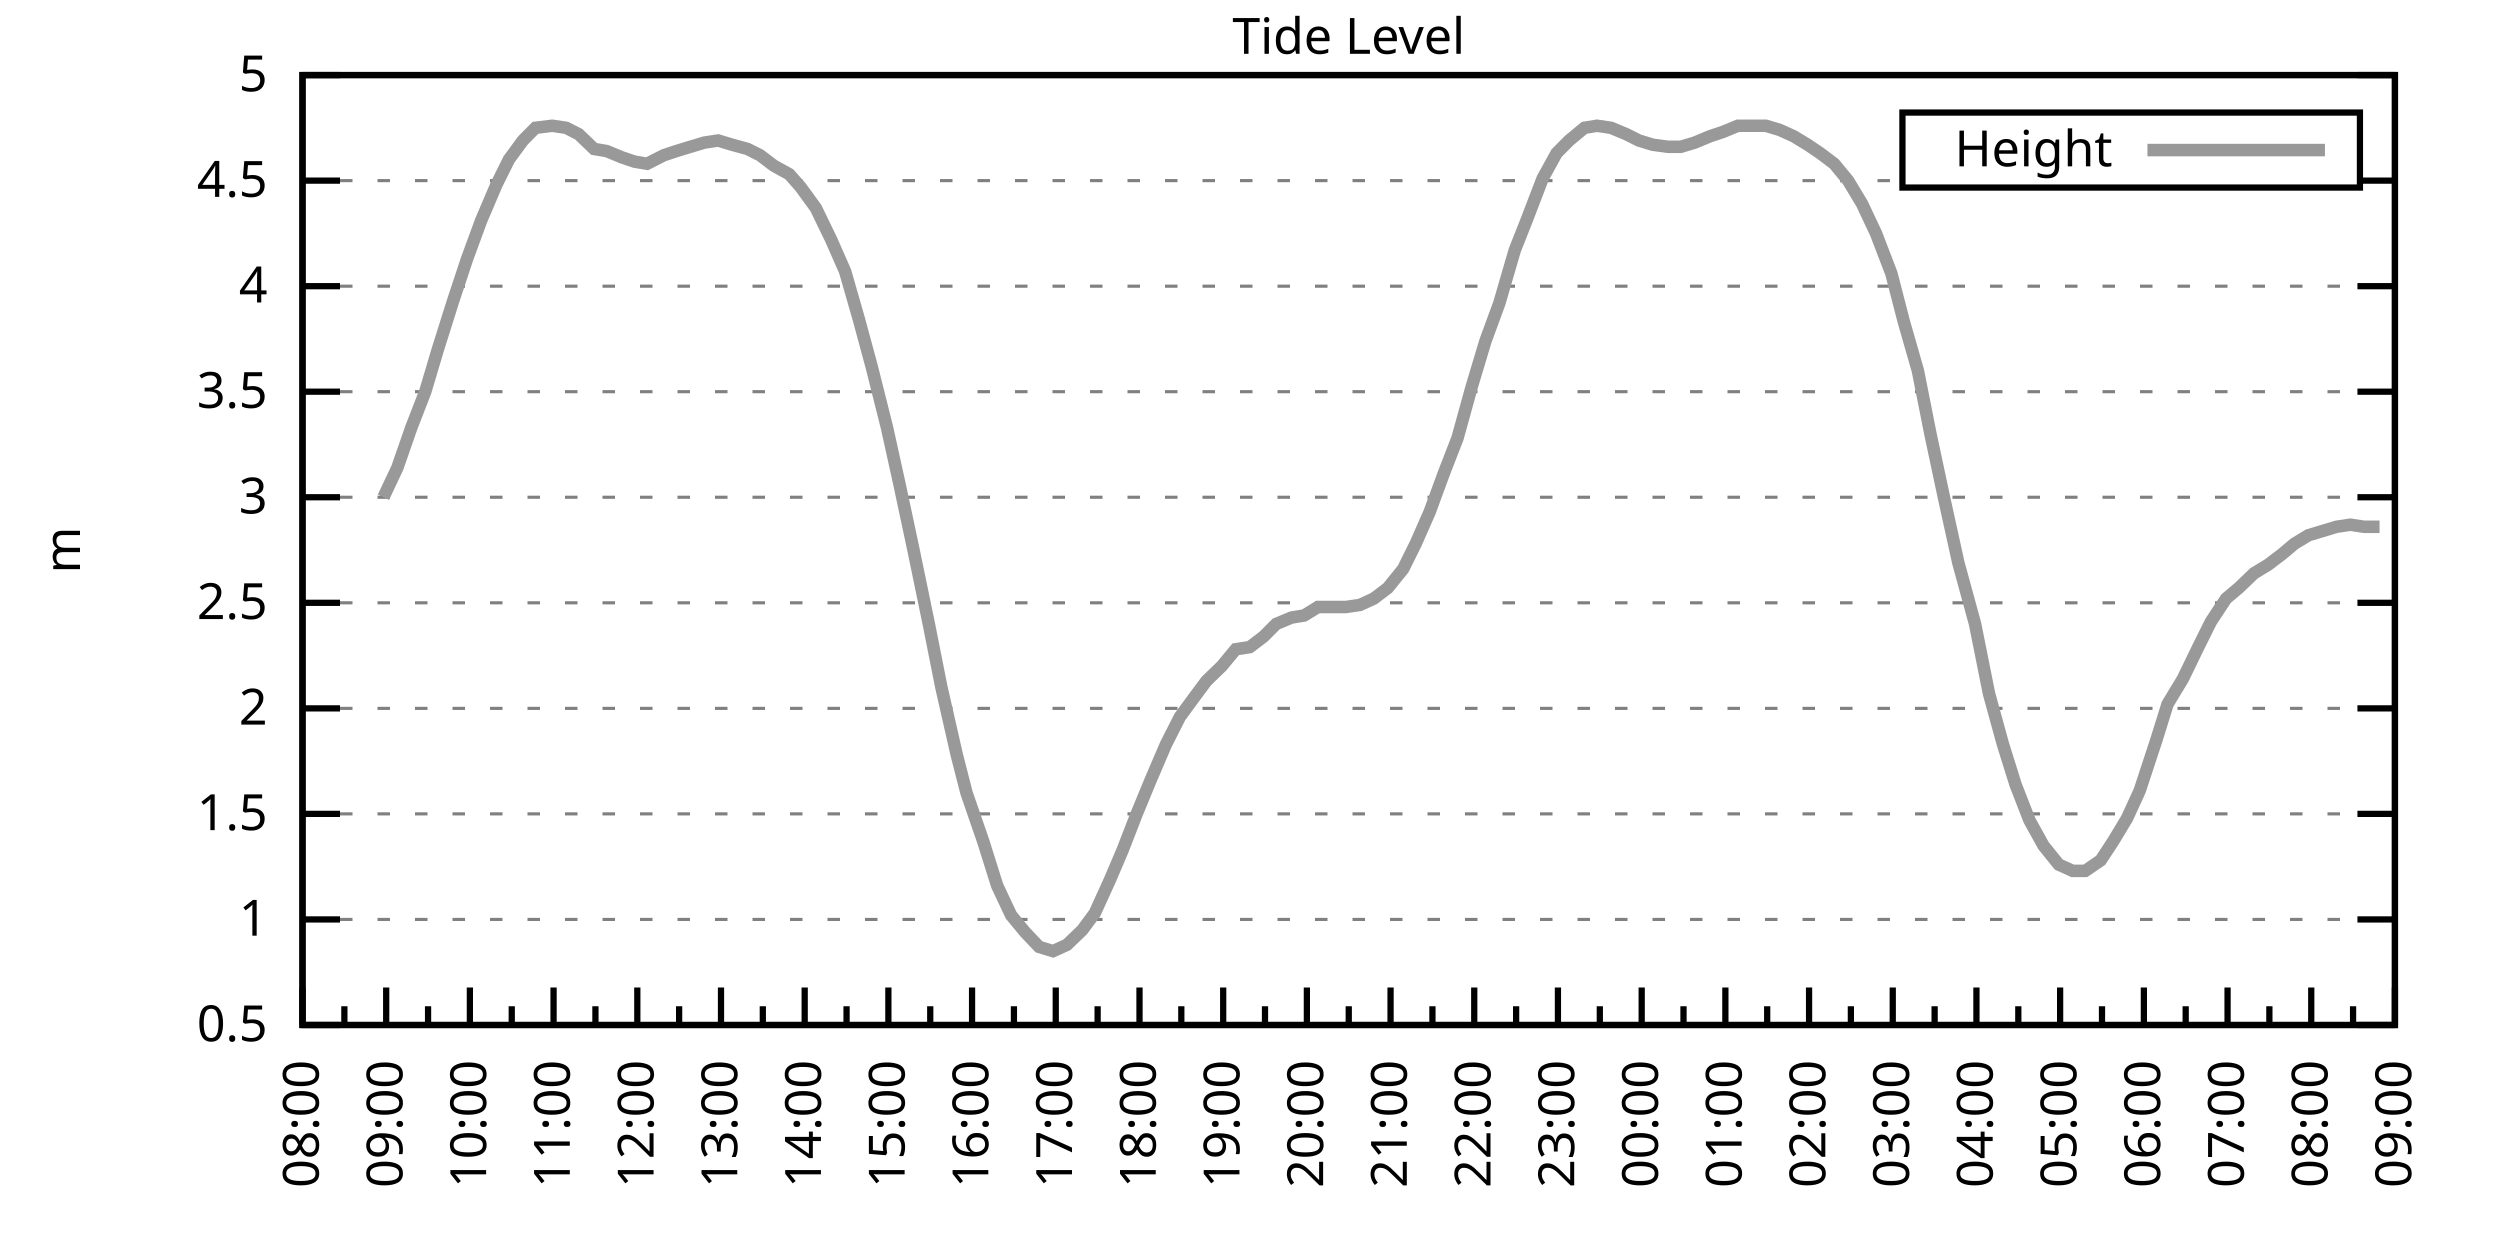
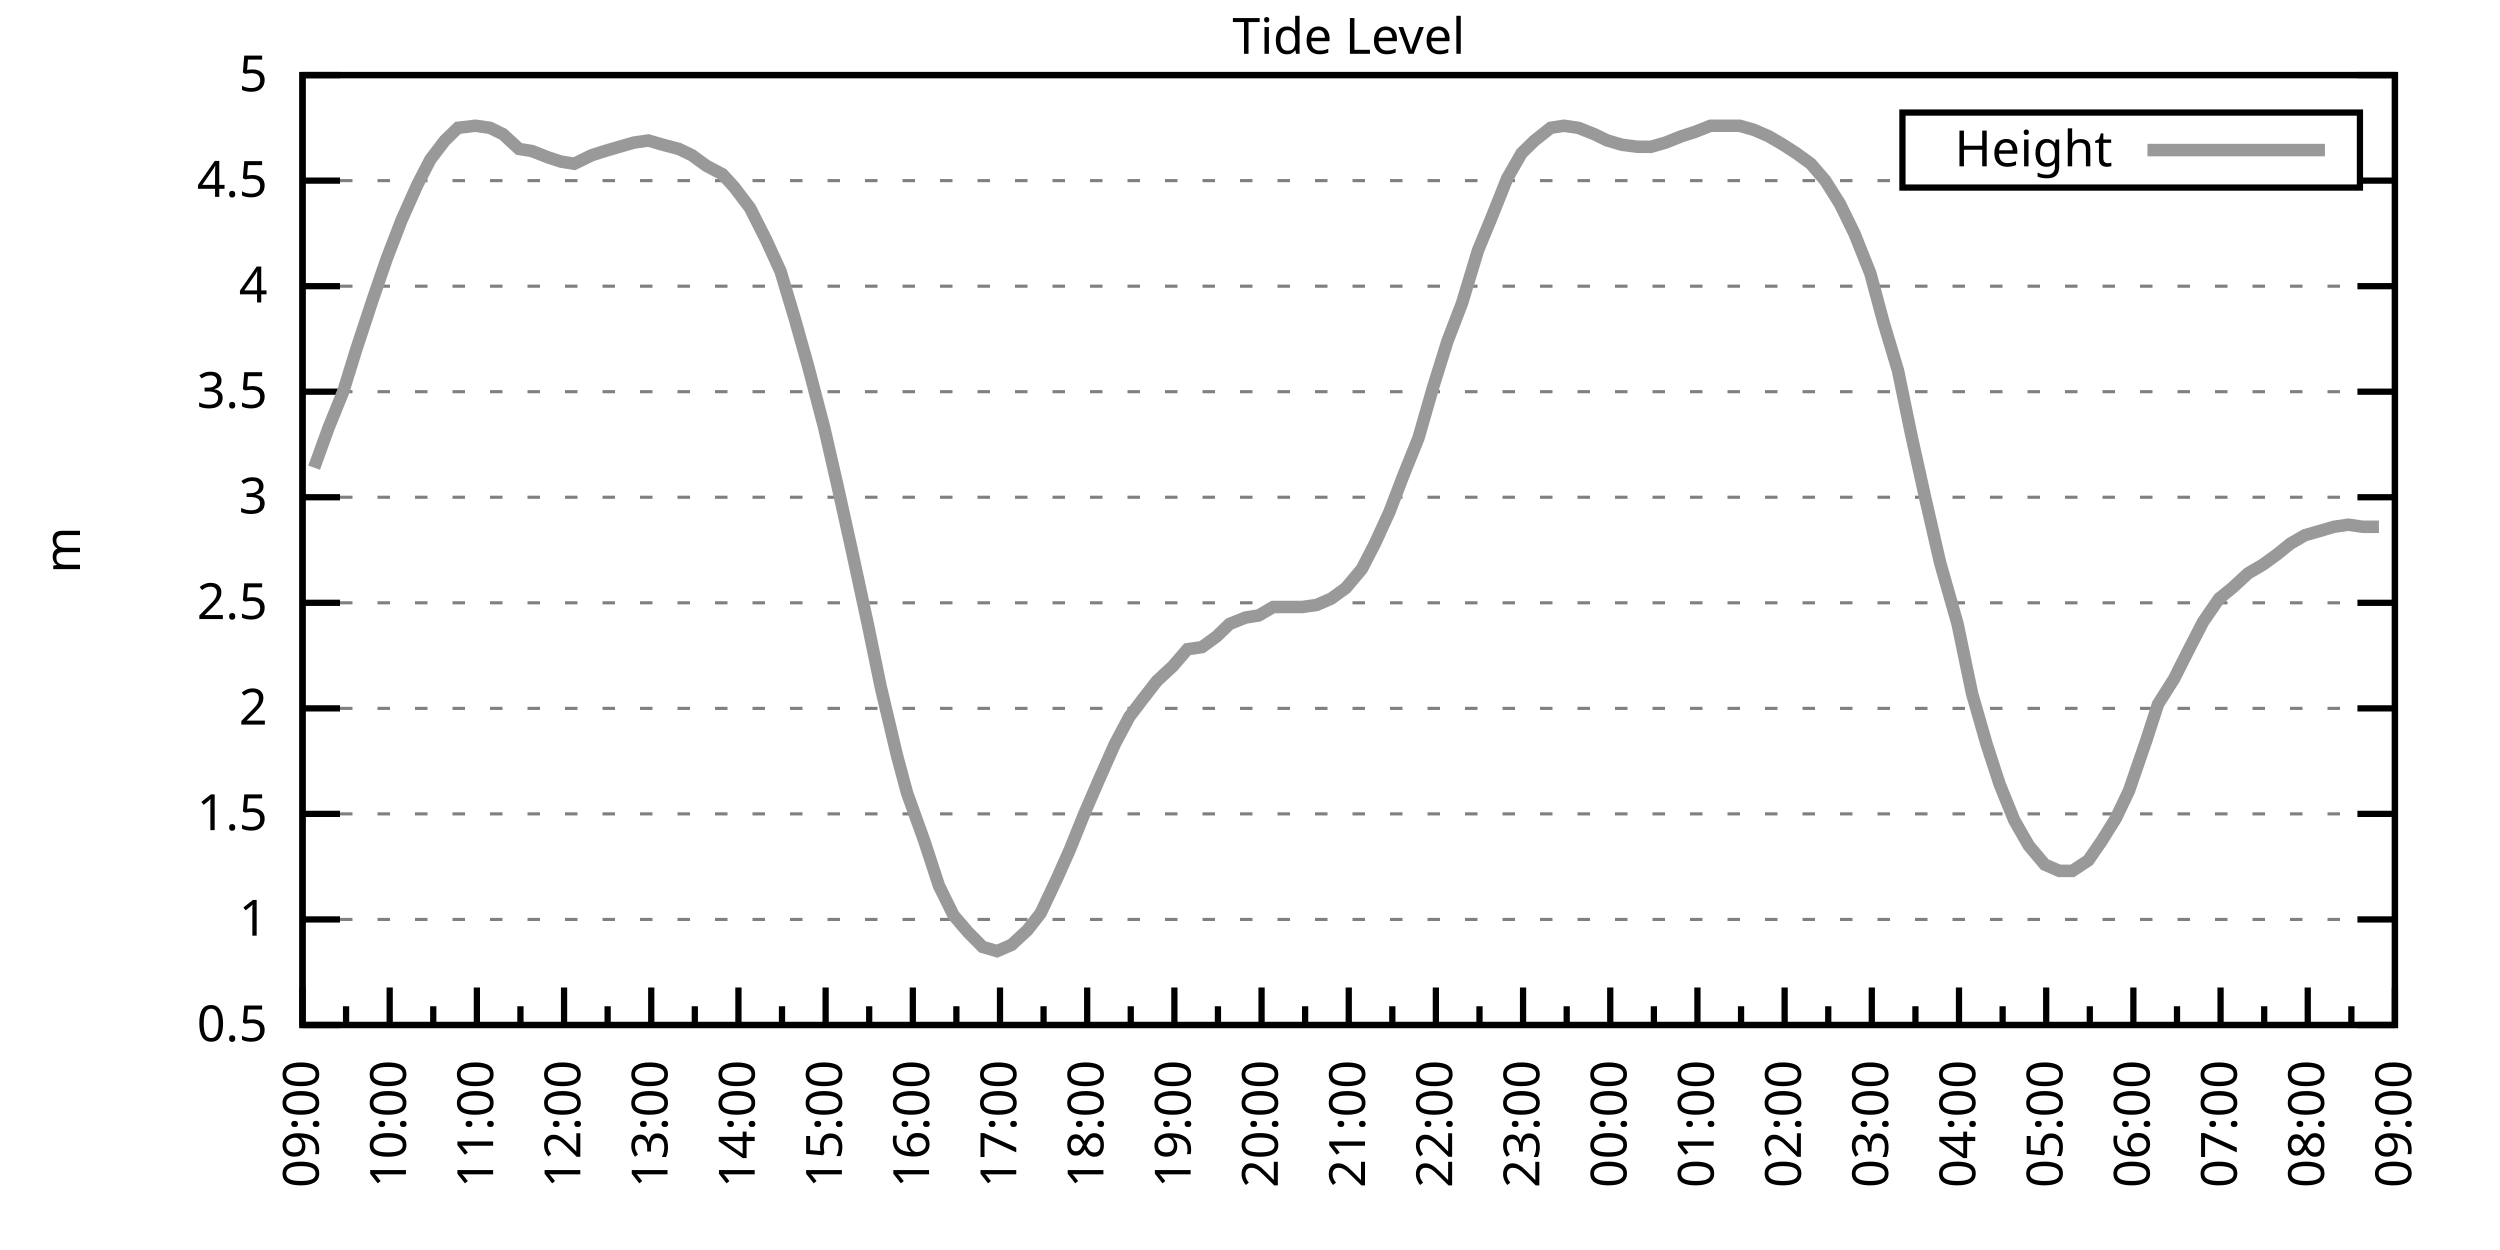
<svg xmlns="http://www.w3.org/2000/svg" xmlns:xlink="http://www.w3.org/1999/xlink" width="400" height="200" viewBox="0 0 400 200">
  <g id="gnuplot_canvas">
    <rect x="0" y="0" width="400" height="200" fill="none" />
    <defs>
      <circle id="gpDot" r="0.5" stroke-width="0.5" stroke="currentColor" />
      <path id="gpPt0" stroke-width="0.333" stroke="currentColor" d="M-1,0 h2 M0,-1 v2" />
      <path id="gpPt1" stroke-width="0.333" stroke="currentColor" d="M-1,-1 L1,1 M1,-1 L-1,1" />
      <path id="gpPt2" stroke-width="0.333" stroke="currentColor" d="M-1,0 L1,0 M0,-1 L0,1 M-1,-1 L1,1 M-1,1 L1,-1" />
      <rect id="gpPt3" stroke-width="0.333" stroke="currentColor" x="-1" y="-1" width="2" height="2" />
      <rect id="gpPt4" stroke-width="0.333" stroke="currentColor" fill="currentColor" x="-1" y="-1" width="2" height="2" />
      <circle id="gpPt5" stroke-width="0.333" stroke="currentColor" cx="0" cy="0" r="1" />
      <use xlink:href="#gpPt5" id="gpPt6" fill="currentColor" stroke="none" />
      <path id="gpPt7" stroke-width="0.333" stroke="currentColor" d="M0,-1.33 L-1.33,0.67 L1.33,0.67 z" />
      <use xlink:href="#gpPt7" id="gpPt8" fill="currentColor" stroke="none" />
      <use xlink:href="#gpPt7" id="gpPt9" stroke="currentColor" transform="rotate(180)" />
      <use xlink:href="#gpPt9" id="gpPt10" fill="currentColor" stroke="none" />
      <use xlink:href="#gpPt3" id="gpPt11" stroke="currentColor" transform="rotate(45)" />
      <use xlink:href="#gpPt11" id="gpPt12" fill="currentColor" stroke="none" />
      <path id="gpPt13" stroke-width="0.333" stroke="currentColor" d="M0,1.330 L1.265,0.411 L0.782,-1.067 L-0.782,-1.076 L-1.265,0.411 z" />
      <use xlink:href="#gpPt13" id="gpPt14" fill="currentColor" stroke="none" />
      <filter id="textbox" filterUnits="objectBoundingBox" x="0" y="0" height="1" width="1">
        <feFlood flood-color="white" flood-opacity="1" result="bgnd" />
        <feComposite in="SourceGraphic" in2="bgnd" operator="atop" />
      </filter>
      <filter id="greybox" filterUnits="objectBoundingBox" x="0" y="0" height="1" width="1">
        <feFlood flood-color="lightgrey" flood-opacity="1" result="grey" />
        <feComposite in="SourceGraphic" in2="grey" operator="atop" />
      </filter>
    </defs>
    <g fill="none" color="white" stroke="currentColor" stroke-width="1.00" stroke-linecap="butt" stroke-linejoin="miter">
</g>
    <g fill="none" color="black" stroke="currentColor" stroke-width="1.00" stroke-linecap="butt" stroke-linejoin="miter">
      <g stroke="none" shape-rendering="crispEdges">
        <polygon fill="rgb(255, 255, 255)" points="48.40,164.00 383.18,164.00 383.18,12.02 48.40,12.02 " />
      </g>
    </g>
    <g fill="none" color="black" stroke="currentColor" stroke-width="1.00" stroke-linecap="butt" stroke-linejoin="miter">
</g>
    <g fill="none" color="black" stroke="black" stroke-width="0.50" stroke-linecap="butt" stroke-linejoin="miter">
</g>
    <g fill="none" color="gray" stroke="currentColor" stroke-width="0.50" stroke-linecap="butt" stroke-linejoin="miter">
      <path stroke="gray" stroke-dasharray="2,4" class="gridline" d="M48.40,164.00 L383.19,164.00  " />
    </g>
    <g fill="none" color="gray" stroke="gray" stroke-width="1.00" stroke-linecap="butt" stroke-linejoin="miter">
</g>
    <g fill="none" color="black" stroke="currentColor" stroke-width="1.00" stroke-linecap="butt" stroke-linejoin="miter">
      <path stroke="black" d="M48.40,164.00 L54.40,164.00 M383.19,164.00 L377.19,164.00  " />
      <g transform="translate(42.80,166.60)" stroke="none" fill="black" font-family="Sans" font-size="8.00" text-anchor="end">
        <text>
          <tspan font-family="Sans"> 0.5</tspan>
        </text>
      </g>
    </g>
    <g fill="none" color="black" stroke="currentColor" stroke-width="1.00" stroke-linecap="butt" stroke-linejoin="miter">
</g>
    <g fill="none" color="black" stroke="black" stroke-width="0.50" stroke-linecap="butt" stroke-linejoin="miter">
</g>
    <g fill="none" color="gray" stroke="currentColor" stroke-width="0.50" stroke-linecap="butt" stroke-linejoin="miter">
      <path stroke="gray" stroke-dasharray="2,4" class="gridline" d="M48.40,147.11 L383.19,147.11  " />
    </g>
    <g fill="none" color="gray" stroke="gray" stroke-width="1.00" stroke-linecap="butt" stroke-linejoin="miter">
</g>
    <g fill="none" color="black" stroke="currentColor" stroke-width="1.00" stroke-linecap="butt" stroke-linejoin="miter">
      <path stroke="black" d="M48.40,147.11 L54.40,147.11 M383.19,147.11 L377.19,147.11  " />
      <g transform="translate(42.80,149.71)" stroke="none" fill="black" font-family="Sans" font-size="8.00" text-anchor="end">
        <text>
          <tspan font-family="Sans"> 1</tspan>
        </text>
      </g>
    </g>
    <g fill="none" color="black" stroke="currentColor" stroke-width="1.00" stroke-linecap="butt" stroke-linejoin="miter">
</g>
    <g fill="none" color="black" stroke="black" stroke-width="0.50" stroke-linecap="butt" stroke-linejoin="miter">
</g>
    <g fill="none" color="gray" stroke="currentColor" stroke-width="0.50" stroke-linecap="butt" stroke-linejoin="miter">
      <path stroke="gray" stroke-dasharray="2,4" class="gridline" d="M48.40,130.22 L383.19,130.22  " />
    </g>
    <g fill="none" color="gray" stroke="gray" stroke-width="1.00" stroke-linecap="butt" stroke-linejoin="miter">
</g>
    <g fill="none" color="black" stroke="currentColor" stroke-width="1.00" stroke-linecap="butt" stroke-linejoin="miter">
      <path stroke="black" d="M48.40,130.22 L54.40,130.22 M383.19,130.22 L377.19,130.22  " />
      <g transform="translate(42.80,132.82)" stroke="none" fill="black" font-family="Sans" font-size="8.00" text-anchor="end">
        <text>
          <tspan font-family="Sans"> 1.5</tspan>
        </text>
      </g>
    </g>
    <g fill="none" color="black" stroke="currentColor" stroke-width="1.00" stroke-linecap="butt" stroke-linejoin="miter">
</g>
    <g fill="none" color="black" stroke="black" stroke-width="0.50" stroke-linecap="butt" stroke-linejoin="miter">
</g>
    <g fill="none" color="gray" stroke="currentColor" stroke-width="0.50" stroke-linecap="butt" stroke-linejoin="miter">
      <path stroke="gray" stroke-dasharray="2,4" class="gridline" d="M48.40,113.34 L383.19,113.34  " />
    </g>
    <g fill="none" color="gray" stroke="gray" stroke-width="1.00" stroke-linecap="butt" stroke-linejoin="miter">
</g>
    <g fill="none" color="black" stroke="currentColor" stroke-width="1.00" stroke-linecap="butt" stroke-linejoin="miter">
      <path stroke="black" d="M48.40,113.34 L54.40,113.34 M383.19,113.34 L377.19,113.34  " />
      <g transform="translate(42.80,115.94)" stroke="none" fill="black" font-family="Sans" font-size="8.00" text-anchor="end">
        <text>
          <tspan font-family="Sans"> 2</tspan>
        </text>
      </g>
    </g>
    <g fill="none" color="black" stroke="currentColor" stroke-width="1.00" stroke-linecap="butt" stroke-linejoin="miter">
</g>
    <g fill="none" color="black" stroke="black" stroke-width="0.50" stroke-linecap="butt" stroke-linejoin="miter">
</g>
    <g fill="none" color="gray" stroke="currentColor" stroke-width="0.50" stroke-linecap="butt" stroke-linejoin="miter">
      <path stroke="gray" stroke-dasharray="2,4" class="gridline" d="M48.40,96.45 L383.19,96.45  " />
    </g>
    <g fill="none" color="gray" stroke="gray" stroke-width="1.00" stroke-linecap="butt" stroke-linejoin="miter">
</g>
    <g fill="none" color="black" stroke="currentColor" stroke-width="1.00" stroke-linecap="butt" stroke-linejoin="miter">
      <path stroke="black" d="M48.40,96.45 L54.40,96.45 M383.19,96.45 L377.19,96.45  " />
      <g transform="translate(42.80,99.05)" stroke="none" fill="black" font-family="Sans" font-size="8.00" text-anchor="end">
        <text>
          <tspan font-family="Sans"> 2.5</tspan>
        </text>
      </g>
    </g>
    <g fill="none" color="black" stroke="currentColor" stroke-width="1.00" stroke-linecap="butt" stroke-linejoin="miter">
</g>
    <g fill="none" color="black" stroke="black" stroke-width="0.50" stroke-linecap="butt" stroke-linejoin="miter">
</g>
    <g fill="none" color="gray" stroke="currentColor" stroke-width="0.50" stroke-linecap="butt" stroke-linejoin="miter">
      <path stroke="gray" stroke-dasharray="2,4" class="gridline" d="M48.40,79.56 L383.19,79.56  " />
    </g>
    <g fill="none" color="gray" stroke="gray" stroke-width="1.00" stroke-linecap="butt" stroke-linejoin="miter">
</g>
    <g fill="none" color="black" stroke="currentColor" stroke-width="1.00" stroke-linecap="butt" stroke-linejoin="miter">
      <path stroke="black" d="M48.40,79.56 L54.40,79.56 M383.19,79.56 L377.19,79.56  " />
      <g transform="translate(42.80,82.16)" stroke="none" fill="black" font-family="Sans" font-size="8.00" text-anchor="end">
        <text>
          <tspan font-family="Sans"> 3</tspan>
        </text>
      </g>
    </g>
    <g fill="none" color="black" stroke="currentColor" stroke-width="1.00" stroke-linecap="butt" stroke-linejoin="miter">
</g>
    <g fill="none" color="black" stroke="black" stroke-width="0.50" stroke-linecap="butt" stroke-linejoin="miter">
</g>
    <g fill="none" color="gray" stroke="currentColor" stroke-width="0.50" stroke-linecap="butt" stroke-linejoin="miter">
      <path stroke="gray" stroke-dasharray="2,4" class="gridline" d="M48.40,62.67 L383.19,62.67  " />
    </g>
    <g fill="none" color="gray" stroke="gray" stroke-width="1.00" stroke-linecap="butt" stroke-linejoin="miter">
</g>
    <g fill="none" color="black" stroke="currentColor" stroke-width="1.00" stroke-linecap="butt" stroke-linejoin="miter">
      <path stroke="black" d="M48.40,62.67 L54.40,62.67 M383.19,62.67 L377.19,62.67  " />
      <g transform="translate(42.80,65.27)" stroke="none" fill="black" font-family="Sans" font-size="8.00" text-anchor="end">
        <text>
          <tspan font-family="Sans"> 3.5</tspan>
        </text>
      </g>
    </g>
    <g fill="none" color="black" stroke="currentColor" stroke-width="1.00" stroke-linecap="butt" stroke-linejoin="miter">
</g>
    <g fill="none" color="black" stroke="black" stroke-width="0.50" stroke-linecap="butt" stroke-linejoin="miter">
</g>
    <g fill="none" color="gray" stroke="currentColor" stroke-width="0.50" stroke-linecap="butt" stroke-linejoin="miter">
      <path stroke="gray" stroke-dasharray="2,4" class="gridline" d="M48.40,45.79 L383.19,45.79  " />
    </g>
    <g fill="none" color="gray" stroke="gray" stroke-width="1.00" stroke-linecap="butt" stroke-linejoin="miter">
</g>
    <g fill="none" color="black" stroke="currentColor" stroke-width="1.00" stroke-linecap="butt" stroke-linejoin="miter">
      <path stroke="black" d="M48.40,45.79 L54.40,45.79 M383.19,45.79 L377.19,45.79  " />
      <g transform="translate(42.80,48.39)" stroke="none" fill="black" font-family="Sans" font-size="8.00" text-anchor="end">
        <text>
          <tspan font-family="Sans"> 4</tspan>
        </text>
      </g>
    </g>
    <g fill="none" color="black" stroke="currentColor" stroke-width="1.00" stroke-linecap="butt" stroke-linejoin="miter">
</g>
    <g fill="none" color="black" stroke="black" stroke-width="0.50" stroke-linecap="butt" stroke-linejoin="miter">
</g>
    <g fill="none" color="gray" stroke="currentColor" stroke-width="0.50" stroke-linecap="butt" stroke-linejoin="miter">
      <path stroke="gray" stroke-dasharray="2,4" class="gridline" d="M48.40,28.90 L304.39,28.90 M377.59,28.90 L383.19,28.90  " />
    </g>
    <g fill="none" color="gray" stroke="gray" stroke-width="1.00" stroke-linecap="butt" stroke-linejoin="miter">
</g>
    <g fill="none" color="black" stroke="currentColor" stroke-width="1.00" stroke-linecap="butt" stroke-linejoin="miter">
      <path stroke="black" d="M48.40,28.90 L54.40,28.90 M383.19,28.90 L377.19,28.90  " />
      <g transform="translate(42.80,31.50)" stroke="none" fill="black" font-family="Sans" font-size="8.00" text-anchor="end">
        <text>
          <tspan font-family="Sans"> 4.5</tspan>
        </text>
      </g>
    </g>
    <g fill="none" color="black" stroke="currentColor" stroke-width="1.00" stroke-linecap="butt" stroke-linejoin="miter">
</g>
    <g fill="none" color="black" stroke="black" stroke-width="0.50" stroke-linecap="butt" stroke-linejoin="miter">
</g>
    <g fill="none" color="gray" stroke="currentColor" stroke-width="0.50" stroke-linecap="butt" stroke-linejoin="miter">
      <path stroke="gray" stroke-dasharray="2,4" class="gridline" d="M48.40,12.01 L383.19,12.01  " />
    </g>
    <g fill="none" color="gray" stroke="gray" stroke-width="1.00" stroke-linecap="butt" stroke-linejoin="miter">
</g>
    <g fill="none" color="black" stroke="currentColor" stroke-width="1.00" stroke-linecap="butt" stroke-linejoin="miter">
      <path stroke="black" d="M48.40,12.01 L54.40,12.01 M383.19,12.01 L377.19,12.01  " />
      <g transform="translate(42.80,14.61)" stroke="none" fill="black" font-family="Sans" font-size="8.00" text-anchor="end">
        <text>
          <tspan font-family="Sans"> 5</tspan>
        </text>
      </g>
    </g>
    <g fill="none" color="black" stroke="currentColor" stroke-width="1.00" stroke-linecap="butt" stroke-linejoin="miter">
      <path stroke="black" d="M48.40,164.00 L48.40,158.00  " />
      <g transform="translate(51.00,169.60) rotate(270)" stroke="none" fill="black" font-family="Sans" font-size="8.00" text-anchor="end">
        <text>
+           <tspan font-family="Sans">09:00</tspan>
+         </text>
+       </g>
+     </g>
+     <g fill="none" color="black" stroke="currentColor" stroke-width="1.00" stroke-linecap="butt" stroke-linejoin="miter">
+       <path stroke="black" d="M55.37,164.00 L55.37,161.00 M62.35,164.00 L62.35,158.00  " />
+       <g transform="translate(64.95,169.60) rotate(270)" stroke="none" fill="black" font-family="Sans" font-size="8.00" text-anchor="end">
+         <text>
+           <tspan font-family="Sans">10:00</tspan>
+         </text>
+       </g>
+     </g>
+     <g fill="none" color="black" stroke="currentColor" stroke-width="1.00" stroke-linecap="butt" stroke-linejoin="miter">
+       <path stroke="black" d="M69.32,164.00 L69.32,161.00 M76.30,164.00 L76.30,158.00  " />
+       <g transform="translate(78.90,169.60) rotate(270)" stroke="none" fill="black" font-family="Sans" font-size="8.00" text-anchor="end">
+         <text>
+           <tspan font-family="Sans">11:00</tspan>
+         </text>
+       </g>
+     </g>
+     <g fill="none" color="black" stroke="currentColor" stroke-width="1.00" stroke-linecap="butt" stroke-linejoin="miter">
+       <path stroke="black" d="M83.27,164.00 L83.27,161.00 M90.25,164.00 L90.25,158.00  " />
+       <g transform="translate(92.85,169.60) rotate(270)" stroke="none" fill="black" font-family="Sans" font-size="8.00" text-anchor="end">
+         <text>
+           <tspan font-family="Sans">12:00</tspan>
+         </text>
+       </g>
+     </g>
+     <g fill="none" color="black" stroke="currentColor" stroke-width="1.00" stroke-linecap="butt" stroke-linejoin="miter">
+       <path stroke="black" d="M97.22,164.00 L97.22,161.00 M104.20,164.00 L104.20,158.00  " />
+       <g transform="translate(106.80,169.60) rotate(270)" stroke="none" fill="black" font-family="Sans" font-size="8.00" text-anchor="end">
+         <text>
+           <tspan font-family="Sans">13:00</tspan>
+         </text>
+       </g>
+     </g>
+     <g fill="none" color="black" stroke="currentColor" stroke-width="1.00" stroke-linecap="butt" stroke-linejoin="miter">
+       <path stroke="black" d="M111.17,164.00 L111.17,161.00 M118.15,164.00 L118.15,158.00  " />
+       <g transform="translate(120.75,169.60) rotate(270)" stroke="none" fill="black" font-family="Sans" font-size="8.00" text-anchor="end">
+         <text>
+           <tspan font-family="Sans">14:00</tspan>
+         </text>
+       </g>
+     </g>
+     <g fill="none" color="black" stroke="currentColor" stroke-width="1.00" stroke-linecap="butt" stroke-linejoin="miter">
+       <path stroke="black" d="M125.12,164.00 L125.12,161.00 M132.10,164.00 L132.10,158.00  " />
+       <g transform="translate(134.70,169.60) rotate(270)" stroke="none" fill="black" font-family="Sans" font-size="8.00" text-anchor="end">
+         <text>
+           <tspan font-family="Sans">15:00</tspan>
+         </text>
+       </g>
+     </g>
+     <g fill="none" color="black" stroke="currentColor" stroke-width="1.00" stroke-linecap="butt" stroke-linejoin="miter">
+       <path stroke="black" d="M139.07,164.00 L139.07,161.00 M146.05,164.00 L146.05,158.00  " />
+       <g transform="translate(148.65,169.60) rotate(270)" stroke="none" fill="black" font-family="Sans" font-size="8.00" text-anchor="end">
+         <text>
+           <tspan font-family="Sans">16:00</tspan>
+         </text>
+       </g>
+     </g>
+     <g fill="none" color="black" stroke="currentColor" stroke-width="1.00" stroke-linecap="butt" stroke-linejoin="miter">
+       <path stroke="black" d="M153.02,164.00 L153.02,161.00 M160.00,164.00 L160.00,158.00  " />
+       <g transform="translate(162.60,169.60) rotate(270)" stroke="none" fill="black" font-family="Sans" font-size="8.00" text-anchor="end">
+         <text>
+           <tspan font-family="Sans">17:00</tspan>
+         </text>
+       </g>
+     </g>
+     <g fill="none" color="black" stroke="currentColor" stroke-width="1.00" stroke-linecap="butt" stroke-linejoin="miter">
+       <path stroke="black" d="M166.97,164.00 L166.97,161.00 M173.95,164.00 L173.95,158.00  " />
+       <g transform="translate(176.55,169.60) rotate(270)" stroke="none" fill="black" font-family="Sans" font-size="8.00" text-anchor="end">
+         <text>
+           <tspan font-family="Sans">18:00</tspan>
+         </text>
+       </g>
+     </g>
+     <g fill="none" color="black" stroke="currentColor" stroke-width="1.00" stroke-linecap="butt" stroke-linejoin="miter">
+       <path stroke="black" d="M180.92,164.00 L180.92,161.00 M187.90,164.00 L187.90,158.00  " />
+       <g transform="translate(190.50,169.60) rotate(270)" stroke="none" fill="black" font-family="Sans" font-size="8.00" text-anchor="end">
+         <text>
+           <tspan font-family="Sans">19:00</tspan>
+         </text>
+       </g>
+     </g>
+     <g fill="none" color="black" stroke="currentColor" stroke-width="1.00" stroke-linecap="butt" stroke-linejoin="miter">
+       <path stroke="black" d="M194.87,164.00 L194.87,161.00 M201.85,164.00 L201.85,158.00  " />
+       <g transform="translate(204.45,169.60) rotate(270)" stroke="none" fill="black" font-family="Sans" font-size="8.00" text-anchor="end">
+         <text>
+           <tspan font-family="Sans">20:00</tspan>
+         </text>
+       </g>
+     </g>
+     <g fill="none" color="black" stroke="currentColor" stroke-width="1.00" stroke-linecap="butt" stroke-linejoin="miter">
+       <path stroke="black" d="M208.82,164.00 L208.82,161.00 M215.80,164.00 L215.80,158.00  " />
+       <g transform="translate(218.40,169.60) rotate(270)" stroke="none" fill="black" font-family="Sans" font-size="8.00" text-anchor="end">
+         <text>
+           <tspan font-family="Sans">21:00</tspan>
+         </text>
+       </g>
+     </g>
+     <g fill="none" color="black" stroke="currentColor" stroke-width="1.00" stroke-linecap="butt" stroke-linejoin="miter">
+       <path stroke="black" d="M222.77,164.00 L222.77,161.00 M229.74,164.00 L229.74,158.00  " />
+       <g transform="translate(232.34,169.60) rotate(270)" stroke="none" fill="black" font-family="Sans" font-size="8.00" text-anchor="end">
+         <text>
+           <tspan font-family="Sans">22:00</tspan>
+         </text>
+       </g>
+     </g>
+     <g fill="none" color="black" stroke="currentColor" stroke-width="1.00" stroke-linecap="butt" stroke-linejoin="miter">
+       <path stroke="black" d="M236.72,164.00 L236.72,161.00 M243.69,164.00 L243.69,158.00  " />
+       <g transform="translate(246.29,169.60) rotate(270)" stroke="none" fill="black" font-family="Sans" font-size="8.00" text-anchor="end">
+         <text>
+           <tspan font-family="Sans">23:00</tspan>
+         </text>
+       </g>
+     </g>
+     <g fill="none" color="black" stroke="currentColor" stroke-width="1.00" stroke-linecap="butt" stroke-linejoin="miter">
+       <path stroke="black" d="M250.67,164.00 L250.67,161.00 M257.64,164.00 L257.64,158.00  " />
+       <g transform="translate(260.24,169.60) rotate(270)" stroke="none" fill="black" font-family="Sans" font-size="8.00" text-anchor="end">
+         <text>
+           <tspan font-family="Sans">00:00</tspan>
+         </text>
+       </g>
+     </g>
+     <g fill="none" color="black" stroke="currentColor" stroke-width="1.00" stroke-linecap="butt" stroke-linejoin="miter">
+       <path stroke="black" d="M264.62,164.00 L264.62,161.00 M271.59,164.00 L271.59,158.00  " />
+       <g transform="translate(274.19,169.60) rotate(270)" stroke="none" fill="black" font-family="Sans" font-size="8.00" text-anchor="end">
+         <text>
+           <tspan font-family="Sans">01:00</tspan>
+         </text>
+       </g>
+     </g>
+     <g fill="none" color="black" stroke="currentColor" stroke-width="1.00" stroke-linecap="butt" stroke-linejoin="miter">
+       <path stroke="black" d="M278.57,164.00 L278.57,161.00 M285.54,164.00 L285.54,158.00  " />
+       <g transform="translate(288.14,169.60) rotate(270)" stroke="none" fill="black" font-family="Sans" font-size="8.00" text-anchor="end">
+         <text>
+           <tspan font-family="Sans">02:00</tspan>
+         </text>
+       </g>
+     </g>
+     <g fill="none" color="black" stroke="currentColor" stroke-width="1.00" stroke-linecap="butt" stroke-linejoin="miter">
+       <path stroke="black" d="M292.52,164.00 L292.52,161.00 M299.49,164.00 L299.49,158.00  " />
+       <g transform="translate(302.09,169.60) rotate(270)" stroke="none" fill="black" font-family="Sans" font-size="8.00" text-anchor="end">
+         <text>
+           <tspan font-family="Sans">03:00</tspan>
+         </text>
+       </g>
+     </g>
+     <g fill="none" color="black" stroke="currentColor" stroke-width="1.00" stroke-linecap="butt" stroke-linejoin="miter">
+       <path stroke="black" d="M306.47,164.00 L306.47,161.00 M313.44,164.00 L313.44,158.00  " />
+       <g transform="translate(316.04,169.60) rotate(270)" stroke="none" fill="black" font-family="Sans" font-size="8.00" text-anchor="end">
+         <text>
+           <tspan font-family="Sans">04:00</tspan>
+         </text>
+       </g>
+     </g>
+     <g fill="none" color="black" stroke="currentColor" stroke-width="1.00" stroke-linecap="butt" stroke-linejoin="miter">
+       <path stroke="black" d="M320.42,164.00 L320.42,161.00 M327.39,164.00 L327.39,158.00  " />
+       <g transform="translate(329.99,169.60) rotate(270)" stroke="none" fill="black" font-family="Sans" font-size="8.00" text-anchor="end">
+         <text>
+           <tspan font-family="Sans">05:00</tspan>
+         </text>
+       </g>
+     </g>
+     <g fill="none" color="black" stroke="currentColor" stroke-width="1.00" stroke-linecap="butt" stroke-linejoin="miter">
+       <path stroke="black" d="M334.37,164.00 L334.37,161.00 M341.34,164.00 L341.34,158.00  " />
+       <g transform="translate(343.94,169.60) rotate(270)" stroke="none" fill="black" font-family="Sans" font-size="8.00" text-anchor="end">
+         <text>
+           <tspan font-family="Sans">06:00</tspan>
+         </text>
+       </g>
+     </g>
+     <g fill="none" color="black" stroke="currentColor" stroke-width="1.00" stroke-linecap="butt" stroke-linejoin="miter">
+       <path stroke="black" d="M348.32,164.00 L348.32,161.00 M355.29,164.00 L355.29,158.00  " />
+       <g transform="translate(357.89,169.60) rotate(270)" stroke="none" fill="black" font-family="Sans" font-size="8.00" text-anchor="end">
+         <text>
+           <tspan font-family="Sans">07:00</tspan>
+         </text>
+       </g>
+     </g>
+     <g fill="none" color="black" stroke="currentColor" stroke-width="1.00" stroke-linecap="butt" stroke-linejoin="miter">
+       <path stroke="black" d="M362.27,164.00 L362.27,161.00 M369.24,164.00 L369.24,158.00  " />
+       <g transform="translate(371.84,169.60) rotate(270)" stroke="none" fill="black" font-family="Sans" font-size="8.00" text-anchor="end">
+         <text>
          <tspan font-family="Sans">08:00</tspan>
        </text>
      </g>
    </g>
    <g fill="none" color="black" stroke="currentColor" stroke-width="1.00" stroke-linecap="butt" stroke-linejoin="miter">
-       <path stroke="black" d="M55.10,164.00 L55.10,161.00 M61.79,164.00 L61.79,158.00  " />
-       <g transform="translate(64.39,169.60) rotate(270)" stroke="none" fill="black" font-family="Sans" font-size="8.00" text-anchor="end">
-         <text>
-           <tspan font-family="Sans">09:00</tspan>
-         </text>
-       </g>
-     </g>
-     <g fill="none" color="black" stroke="currentColor" stroke-width="1.00" stroke-linecap="butt" stroke-linejoin="miter">
-       <path stroke="black" d="M68.49,164.00 L68.49,161.00 M75.18,164.00 L75.18,158.00  " />
-       <g transform="translate(77.78,169.60) rotate(270)" stroke="none" fill="black" font-family="Sans" font-size="8.00" text-anchor="end">
-         <text>
-           <tspan font-family="Sans">10:00</tspan>
-         </text>
-       </g>
-     </g>
-     <g fill="none" color="black" stroke="currentColor" stroke-width="1.00" stroke-linecap="butt" stroke-linejoin="miter">
-       <path stroke="black" d="M81.88,164.00 L81.88,161.00 M88.57,164.00 L88.57,158.00  " />
-       <g transform="translate(91.17,169.60) rotate(270)" stroke="none" fill="black" font-family="Sans" font-size="8.00" text-anchor="end">
-         <text>
-           <tspan font-family="Sans">11:00</tspan>
-         </text>
-       </g>
-     </g>
-     <g fill="none" color="black" stroke="currentColor" stroke-width="1.00" stroke-linecap="butt" stroke-linejoin="miter">
-       <path stroke="black" d="M95.27,164.00 L95.27,161.00 M101.97,164.00 L101.97,158.00  " />
-       <g transform="translate(104.57,169.60) rotate(270)" stroke="none" fill="black" font-family="Sans" font-size="8.00" text-anchor="end">
-         <text>
-           <tspan font-family="Sans">12:00</tspan>
-         </text>
-       </g>
-     </g>
-     <g fill="none" color="black" stroke="currentColor" stroke-width="1.00" stroke-linecap="butt" stroke-linejoin="miter">
-       <path stroke="black" d="M108.66,164.00 L108.66,161.00 M115.36,164.00 L115.36,158.00  " />
-       <g transform="translate(117.96,169.60) rotate(270)" stroke="none" fill="black" font-family="Sans" font-size="8.00" text-anchor="end">
-         <text>
-           <tspan font-family="Sans">13:00</tspan>
-         </text>
-       </g>
-     </g>
-     <g fill="none" color="black" stroke="currentColor" stroke-width="1.00" stroke-linecap="butt" stroke-linejoin="miter">
-       <path stroke="black" d="M122.05,164.00 L122.05,161.00 M128.75,164.00 L128.75,158.00  " />
-       <g transform="translate(131.35,169.60) rotate(270)" stroke="none" fill="black" font-family="Sans" font-size="8.00" text-anchor="end">
-         <text>
-           <tspan font-family="Sans">14:00</tspan>
-         </text>
-       </g>
-     </g>
-     <g fill="none" color="black" stroke="currentColor" stroke-width="1.00" stroke-linecap="butt" stroke-linejoin="miter">
-       <path stroke="black" d="M135.45,164.00 L135.45,161.00 M142.14,164.00 L142.14,158.00  " />
-       <g transform="translate(144.74,169.60) rotate(270)" stroke="none" fill="black" font-family="Sans" font-size="8.00" text-anchor="end">
-         <text>
-           <tspan font-family="Sans">15:00</tspan>
-         </text>
-       </g>
-     </g>
-     <g fill="none" color="black" stroke="currentColor" stroke-width="1.00" stroke-linecap="butt" stroke-linejoin="miter">
-       <path stroke="black" d="M148.84,164.00 L148.84,161.00 M155.53,164.00 L155.53,158.00  " />
-       <g transform="translate(158.13,169.60) rotate(270)" stroke="none" fill="black" font-family="Sans" font-size="8.00" text-anchor="end">
-         <text>
-           <tspan font-family="Sans">16:00</tspan>
-         </text>
-       </g>
-     </g>
-     <g fill="none" color="black" stroke="currentColor" stroke-width="1.00" stroke-linecap="butt" stroke-linejoin="miter">
-       <path stroke="black" d="M162.23,164.00 L162.23,161.00 M168.92,164.00 L168.92,158.00  " />
-       <g transform="translate(171.52,169.60) rotate(270)" stroke="none" fill="black" font-family="Sans" font-size="8.00" text-anchor="end">
-         <text>
-           <tspan font-family="Sans">17:00</tspan>
-         </text>
-       </g>
-     </g>
-     <g fill="none" color="black" stroke="currentColor" stroke-width="1.00" stroke-linecap="butt" stroke-linejoin="miter">
-       <path stroke="black" d="M175.62,164.00 L175.62,161.00 M182.32,164.00 L182.32,158.00  " />
-       <g transform="translate(184.92,169.60) rotate(270)" stroke="none" fill="black" font-family="Sans" font-size="8.00" text-anchor="end">
-         <text>
-           <tspan font-family="Sans">18:00</tspan>
-         </text>
-       </g>
-     </g>
-     <g fill="none" color="black" stroke="currentColor" stroke-width="1.00" stroke-linecap="butt" stroke-linejoin="miter">
-       <path stroke="black" d="M189.01,164.00 L189.01,161.00 M195.71,164.00 L195.71,158.00  " />
-       <g transform="translate(198.31,169.60) rotate(270)" stroke="none" fill="black" font-family="Sans" font-size="8.00" text-anchor="end">
-         <text>
-           <tspan font-family="Sans">19:00</tspan>
-         </text>
-       </g>
-     </g>
-     <g fill="none" color="black" stroke="currentColor" stroke-width="1.00" stroke-linecap="butt" stroke-linejoin="miter">
-       <path stroke="black" d="M202.40,164.00 L202.40,161.00 M209.10,164.00 L209.10,158.00  " />
-       <g transform="translate(211.70,169.60) rotate(270)" stroke="none" fill="black" font-family="Sans" font-size="8.00" text-anchor="end">
-         <text>
-           <tspan font-family="Sans">20:00</tspan>
-         </text>
-       </g>
-     </g>
-     <g fill="none" color="black" stroke="currentColor" stroke-width="1.00" stroke-linecap="butt" stroke-linejoin="miter">
-       <path stroke="black" d="M215.80,164.00 L215.80,161.00 M222.49,164.00 L222.49,158.00  " />
-       <g transform="translate(225.09,169.60) rotate(270)" stroke="none" fill="black" font-family="Sans" font-size="8.00" text-anchor="end">
-         <text>
-           <tspan font-family="Sans">21:00</tspan>
-         </text>
-       </g>
-     </g>
-     <g fill="none" color="black" stroke="currentColor" stroke-width="1.00" stroke-linecap="butt" stroke-linejoin="miter">
-       <path stroke="black" d="M229.19,164.00 L229.19,161.00 M235.88,164.00 L235.88,158.00  " />
-       <g transform="translate(238.48,169.60) rotate(270)" stroke="none" fill="black" font-family="Sans" font-size="8.00" text-anchor="end">
-         <text>
-           <tspan font-family="Sans">22:00</tspan>
-         </text>
-       </g>
-     </g>
-     <g fill="none" color="black" stroke="currentColor" stroke-width="1.00" stroke-linecap="butt" stroke-linejoin="miter">
-       <path stroke="black" d="M242.58,164.00 L242.58,161.00 M249.27,164.00 L249.27,158.00  " />
-       <g transform="translate(251.87,169.60) rotate(270)" stroke="none" fill="black" font-family="Sans" font-size="8.00" text-anchor="end">
-         <text>
-           <tspan font-family="Sans">23:00</tspan>
-         </text>
-       </g>
-     </g>
-     <g fill="none" color="black" stroke="currentColor" stroke-width="1.00" stroke-linecap="butt" stroke-linejoin="miter">
-       <path stroke="black" d="M255.97,164.00 L255.97,161.00 M262.67,164.00 L262.67,158.00  " />
-       <g transform="translate(265.27,169.60) rotate(270)" stroke="none" fill="black" font-family="Sans" font-size="8.00" text-anchor="end">
-         <text>
-           <tspan font-family="Sans">00:00</tspan>
-         </text>
-       </g>
-     </g>
-     <g fill="none" color="black" stroke="currentColor" stroke-width="1.00" stroke-linecap="butt" stroke-linejoin="miter">
-       <path stroke="black" d="M269.36,164.00 L269.36,161.00 M276.06,164.00 L276.06,158.00  " />
-       <g transform="translate(278.66,169.60) rotate(270)" stroke="none" fill="black" font-family="Sans" font-size="8.00" text-anchor="end">
-         <text>
-           <tspan font-family="Sans">01:00</tspan>
-         </text>
-       </g>
-     </g>
-     <g fill="none" color="black" stroke="currentColor" stroke-width="1.00" stroke-linecap="butt" stroke-linejoin="miter">
-       <path stroke="black" d="M282.75,164.00 L282.75,161.00 M289.45,164.00 L289.45,158.00  " />
-       <g transform="translate(292.05,169.60) rotate(270)" stroke="none" fill="black" font-family="Sans" font-size="8.00" text-anchor="end">
-         <text>
-           <tspan font-family="Sans">02:00</tspan>
-         </text>
-       </g>
-     </g>
-     <g fill="none" color="black" stroke="currentColor" stroke-width="1.00" stroke-linecap="butt" stroke-linejoin="miter">
-       <path stroke="black" d="M296.14,164.00 L296.14,161.00 M302.84,164.00 L302.84,158.00  " />
-       <g transform="translate(305.44,169.60) rotate(270)" stroke="none" fill="black" font-family="Sans" font-size="8.00" text-anchor="end">
-         <text>
-           <tspan font-family="Sans">03:00</tspan>
-         </text>
-       </g>
-     </g>
-     <g fill="none" color="black" stroke="currentColor" stroke-width="1.00" stroke-linecap="butt" stroke-linejoin="miter">
-       <path stroke="black" d="M309.54,164.00 L309.54,161.00 M316.23,164.00 L316.23,158.00  " />
-       <g transform="translate(318.83,169.60) rotate(270)" stroke="none" fill="black" font-family="Sans" font-size="8.00" text-anchor="end">
-         <text>
-           <tspan font-family="Sans">04:00</tspan>
-         </text>
-       </g>
-     </g>
-     <g fill="none" color="black" stroke="currentColor" stroke-width="1.00" stroke-linecap="butt" stroke-linejoin="miter">
-       <path stroke="black" d="M322.93,164.00 L322.93,161.00 M329.62,164.00 L329.62,158.00  " />
-       <g transform="translate(332.22,169.60) rotate(270)" stroke="none" fill="black" font-family="Sans" font-size="8.00" text-anchor="end">
-         <text>
-           <tspan font-family="Sans">05:00</tspan>
-         </text>
-       </g>
-     </g>
-     <g fill="none" color="black" stroke="currentColor" stroke-width="1.00" stroke-linecap="butt" stroke-linejoin="miter">
-       <path stroke="black" d="M336.32,164.00 L336.32,161.00 M343.02,164.00 L343.02,158.00  " />
-       <g transform="translate(345.62,169.60) rotate(270)" stroke="none" fill="black" font-family="Sans" font-size="8.00" text-anchor="end">
-         <text>
-           <tspan font-family="Sans">06:00</tspan>
-         </text>
-       </g>
-     </g>
-     <g fill="none" color="black" stroke="currentColor" stroke-width="1.00" stroke-linecap="butt" stroke-linejoin="miter">
-       <path stroke="black" d="M349.71,164.00 L349.71,161.00 M356.41,164.00 L356.41,158.00  " />
-       <g transform="translate(359.01,169.60) rotate(270)" stroke="none" fill="black" font-family="Sans" font-size="8.00" text-anchor="end">
-         <text>
-           <tspan font-family="Sans">07:00</tspan>
-         </text>
-       </g>
-     </g>
-     <g fill="none" color="black" stroke="currentColor" stroke-width="1.00" stroke-linecap="butt" stroke-linejoin="miter">
-       <path stroke="black" d="M363.10,164.00 L363.10,161.00 M369.80,164.00 L369.80,158.00  " />
-       <g transform="translate(372.40,169.60) rotate(270)" stroke="none" fill="black" font-family="Sans" font-size="8.00" text-anchor="end">
-         <text>
-           <tspan font-family="Sans">08:00</tspan>
-         </text>
-       </g>
-     </g>
-     <g fill="none" color="black" stroke="currentColor" stroke-width="1.00" stroke-linecap="butt" stroke-linejoin="miter">
-       <path stroke="black" d="M376.49,164.00 L376.49,161.00 M383.19,164.00 L383.19,158.00  " />
+       <path stroke="black" d="M376.22,164.00 L376.22,161.00 M383.19,164.00 L383.19,158.00  " />
      <g transform="translate(385.79,169.60) rotate(270)" stroke="none" fill="black" font-family="Sans" font-size="8.00" text-anchor="end">
        <text>
          <tspan font-family="Sans">09:00</tspan>
        </text>
      </g>
    </g>
    <g fill="none" color="black" stroke="currentColor" stroke-width="1.00" stroke-linecap="butt" stroke-linejoin="miter">
</g>
    <g fill="none" color="black" stroke="currentColor" stroke-width="1.00" stroke-linecap="butt" stroke-linejoin="miter">
      <path stroke="black" d="M48.40,12.01 L48.40,164.00 L383.19,164.00 L383.19,12.01 L48.40,12.01 Z  " />
    </g>
    <g fill="none" color="black" stroke="currentColor" stroke-width="1.00" stroke-linecap="butt" stroke-linejoin="miter">
      <g transform="translate(12.80,88.01) rotate(270)" stroke="none" fill="black" font-family="Sans" font-size="8.00" text-anchor="middle">
        <text>
          <tspan font-family="Sans">m</tspan>
        </text>
      </g>
    </g>
    <g fill="none" color="black" stroke="currentColor" stroke-width="1.00" stroke-linecap="butt" stroke-linejoin="miter">
</g>
    <g fill="none" color="black" stroke="currentColor" stroke-width="1.00" stroke-linecap="butt" stroke-linejoin="miter">
      <path stroke="black" d="M304.39,30.01 L304.39,18.01 L377.59,18.01 L377.59,30.01 L304.39,30.01 Z  " />
    </g>
    <g id="Tide_level_plot_1">
      <g fill="none" color="white" stroke="black" stroke-width="2.00" stroke-linecap="butt" stroke-linejoin="miter">
</g>
      <g fill="none" color="black" stroke="currentColor" stroke-width="2.00" stroke-linecap="butt" stroke-linejoin="miter">
        <g transform="translate(337.99,26.61)" stroke="none" fill="black" font-family="Sans" font-size="8.00" text-anchor="end">
          <text>
            <tspan font-family="Sans">Height</tspan>
          </text>
        </g>
      </g>
      <g fill="none" color="black" stroke="currentColor" stroke-width="2.00" stroke-linecap="butt" stroke-linejoin="miter">
-         <path stroke="rgb(153, 153, 153)" d="M343.59,24.01 L371.99,24.01 M61.35,79.56 L63.58,74.83 L65.81,68.42 L68.04,62.67 L70.05,55.92 L72.50,48.15   L74.74,41.39 L76.97,35.32 L79.42,29.57 L81.43,25.52 L83.66,22.48 L85.67,20.45 L88.35,20.12 L90.58,20.45   L92.59,21.47 L95.05,23.83 L97.06,24.17 L99.51,25.18 L101.52,25.86 L103.53,26.20 L106.21,24.84 L108.22,24.17   L110.45,23.49 L112.68,22.82 L114.91,22.48 L117.14,23.16 L119.60,23.83 L121.61,24.84 L123.84,26.53 L126.29,27.88   L128.08,29.91 L130.54,33.29 L132.99,38.35 L135.22,43.42 L137.45,51.19 L139.46,58.62 L141.92,68.42 L143.93,77.53   L146.16,88.00 L148.61,99.83 L150.62,109.96 L153.08,120.77 L154.64,126.85 L157.32,134.62 L159.55,141.71 L161.78,146.44   L164.01,149.14 L166.25,151.50 L168.48,152.18 L170.71,151.17 L173.17,148.80 L175.17,146.10 L177.63,140.69 L179.64,135.97   L181.87,130.22 L184.10,124.82 L186.56,119.08 L188.79,114.69 L191.02,111.65 L193.03,108.95 L195.48,106.58 L197.72,103.88   L199.95,103.54 L202.18,101.85 L204.19,99.83 L206.64,98.81 L208.65,98.48 L210.88,97.12 L213.34,97.12 L215.35,97.12   L217.58,96.79 L219.81,95.77 L222.04,94.08 L224.50,91.04 L226.51,86.99 L228.74,81.93 L230.97,75.85 L233.20,70.10   L235.44,62.00 L237.67,54.57 L239.90,48.49 L242.36,40.04 L244.36,34.98 L246.82,28.56 L249.05,24.51 L251.06,22.48   L253.51,20.45 L255.52,20.12 L257.76,20.45 L260.21,21.47 L262.22,22.48 L264.45,23.16 L266.91,23.49 L268.92,23.49   L271.15,22.82 L273.60,21.80 L275.61,21.13 L278.07,20.12 L280.30,20.12 L282.53,20.12 L284.76,20.79 L286.99,21.80   L289.23,23.16 L291.23,24.51 L293.47,26.20 L295.70,28.90 L297.93,32.61 L300.16,37.34 L302.62,43.76 L304.63,51.53   L306.86,59.30 L308.87,69.43 L311.10,79.90 L313.33,90.03 L316.01,99.83 L318.24,110.97 L320.47,119.08 L322.48,125.50   L324.71,131.24 L326.95,135.29 L329.40,138.33 L331.63,139.34 L333.64,139.34 L336.10,137.66 L338.10,134.62 L340.34,130.90   L342.35,126.51 L345.02,118.40 L346.81,112.66 L349.26,108.61 L351.72,103.54 L353.73,99.49 L356.18,95.77 L358.19,94.08   L360.65,91.72 L362.88,90.37 L365.11,88.68 L367.12,86.99 L369.35,85.64 L371.58,84.97 L373.82,84.29 L376.05,83.95   L378.28,84.29 L380.73,84.29  " />
+         <path stroke="rgb(153, 153, 153)" d="M343.59,24.01 L371.99,24.01 M50.26,74.83 L52.58,68.42 L54.91,62.67 L57.00,55.92 L59.56,48.15 L61.88,41.39   L64.21,35.32 L66.77,29.57 L68.86,25.52 L71.18,22.48 L73.28,20.45 L76.07,20.12 L78.39,20.45 L80.48,21.47   L83.04,23.83 L85.13,24.17 L87.69,25.18 L89.78,25.86 L91.88,26.20 L94.67,24.84 L96.76,24.17 L99.08,23.49   L101.41,22.82 L103.73,22.48 L106.06,23.16 L108.62,23.83 L110.71,24.84 L113.03,26.53 L115.59,27.88 L117.45,29.91   L120.01,33.29 L122.57,38.35 L124.89,43.42 L127.22,51.19 L129.31,58.62 L131.87,68.42 L133.96,77.53 L136.28,88.00   L138.84,99.83 L140.93,109.96 L143.49,120.77 L145.12,126.85 L147.91,134.62 L150.23,141.71 L152.56,146.44 L154.88,149.14   L157.21,151.50 L159.53,152.18 L161.86,151.17 L164.41,148.80 L166.51,146.10 L169.06,140.69 L171.16,135.97 L173.48,130.22   L175.81,124.82 L178.36,119.08 L180.69,114.69 L183.01,111.65 L185.11,108.95 L187.66,106.58 L189.99,103.88 L192.31,103.54   L194.64,101.85 L196.73,99.83 L199.29,98.81 L201.38,98.48 L203.71,97.12 L206.26,97.12 L208.36,97.12 L210.68,96.79   L213.01,95.77 L215.33,94.08 L217.89,91.04 L219.98,86.99 L222.30,81.93 L224.63,75.85 L226.95,70.10 L229.28,62.00   L231.60,54.57 L233.93,48.49 L236.49,40.04 L238.58,34.98 L241.14,28.56 L243.46,24.51 L245.55,22.48 L248.11,20.45   L250.20,20.12 L252.53,20.45 L255.09,21.47 L257.18,22.48 L259.50,23.16 L262.06,23.49 L264.15,23.49 L266.48,22.82   L269.04,21.80 L271.13,21.13 L273.69,20.12 L276.01,20.12 L278.34,20.12 L280.66,20.79 L282.99,21.80 L285.31,23.16   L287.40,24.51 L289.73,26.20 L292.05,28.90 L294.38,32.61 L296.70,37.34 L299.26,43.76 L301.35,51.53 L303.68,59.30   L305.77,69.43 L308.09,79.90 L310.42,90.03 L313.21,99.83 L315.53,110.97 L317.86,119.08 L319.95,125.50 L322.28,131.24   L324.60,135.29 L327.16,138.33 L329.48,139.34 L331.58,139.34 L334.13,137.66 L336.23,134.62 L338.55,130.90 L340.64,126.51   L343.43,118.40 L345.29,112.66 L347.85,108.61 L350.41,103.54 L352.50,99.49 L355.06,95.77 L357.15,94.08 L359.71,91.72   L362.03,90.37 L364.36,88.68 L366.45,86.99 L368.78,85.64 L371.10,84.97 L373.43,84.29 L375.75,83.95 L378.08,84.29   L380.63,84.29  " />
      </g>
    </g>
    <g fill="none" color="black" stroke="currentColor" stroke-width="2.00" stroke-linecap="butt" stroke-linejoin="miter">
</g>
    <g fill="none" color="black" stroke="black" stroke-width="1.00" stroke-linecap="butt" stroke-linejoin="miter">
</g>
    <g fill="none" color="black" stroke="currentColor" stroke-width="1.00" stroke-linecap="butt" stroke-linejoin="miter">
      <path stroke="black" d="M48.40,12.01 L48.40,164.00 L383.19,164.00 L383.19,12.01 L48.40,12.01 Z  " />
    </g>
    <g fill="none" color="black" stroke="currentColor" stroke-width="1.00" stroke-linecap="butt" stroke-linejoin="miter">
      <g transform="translate(215.79,8.61)" stroke="none" fill="black" font-family="Sans" font-size="8.00" text-anchor="middle">
        <text>
          <tspan font-family="Sans">Tide Level</tspan>
        </text>
      </g>
    </g>
    <g fill="none" color="black" stroke="currentColor" stroke-width="1.00" stroke-linecap="butt" stroke-linejoin="miter">
</g>
  </g>
</svg>
